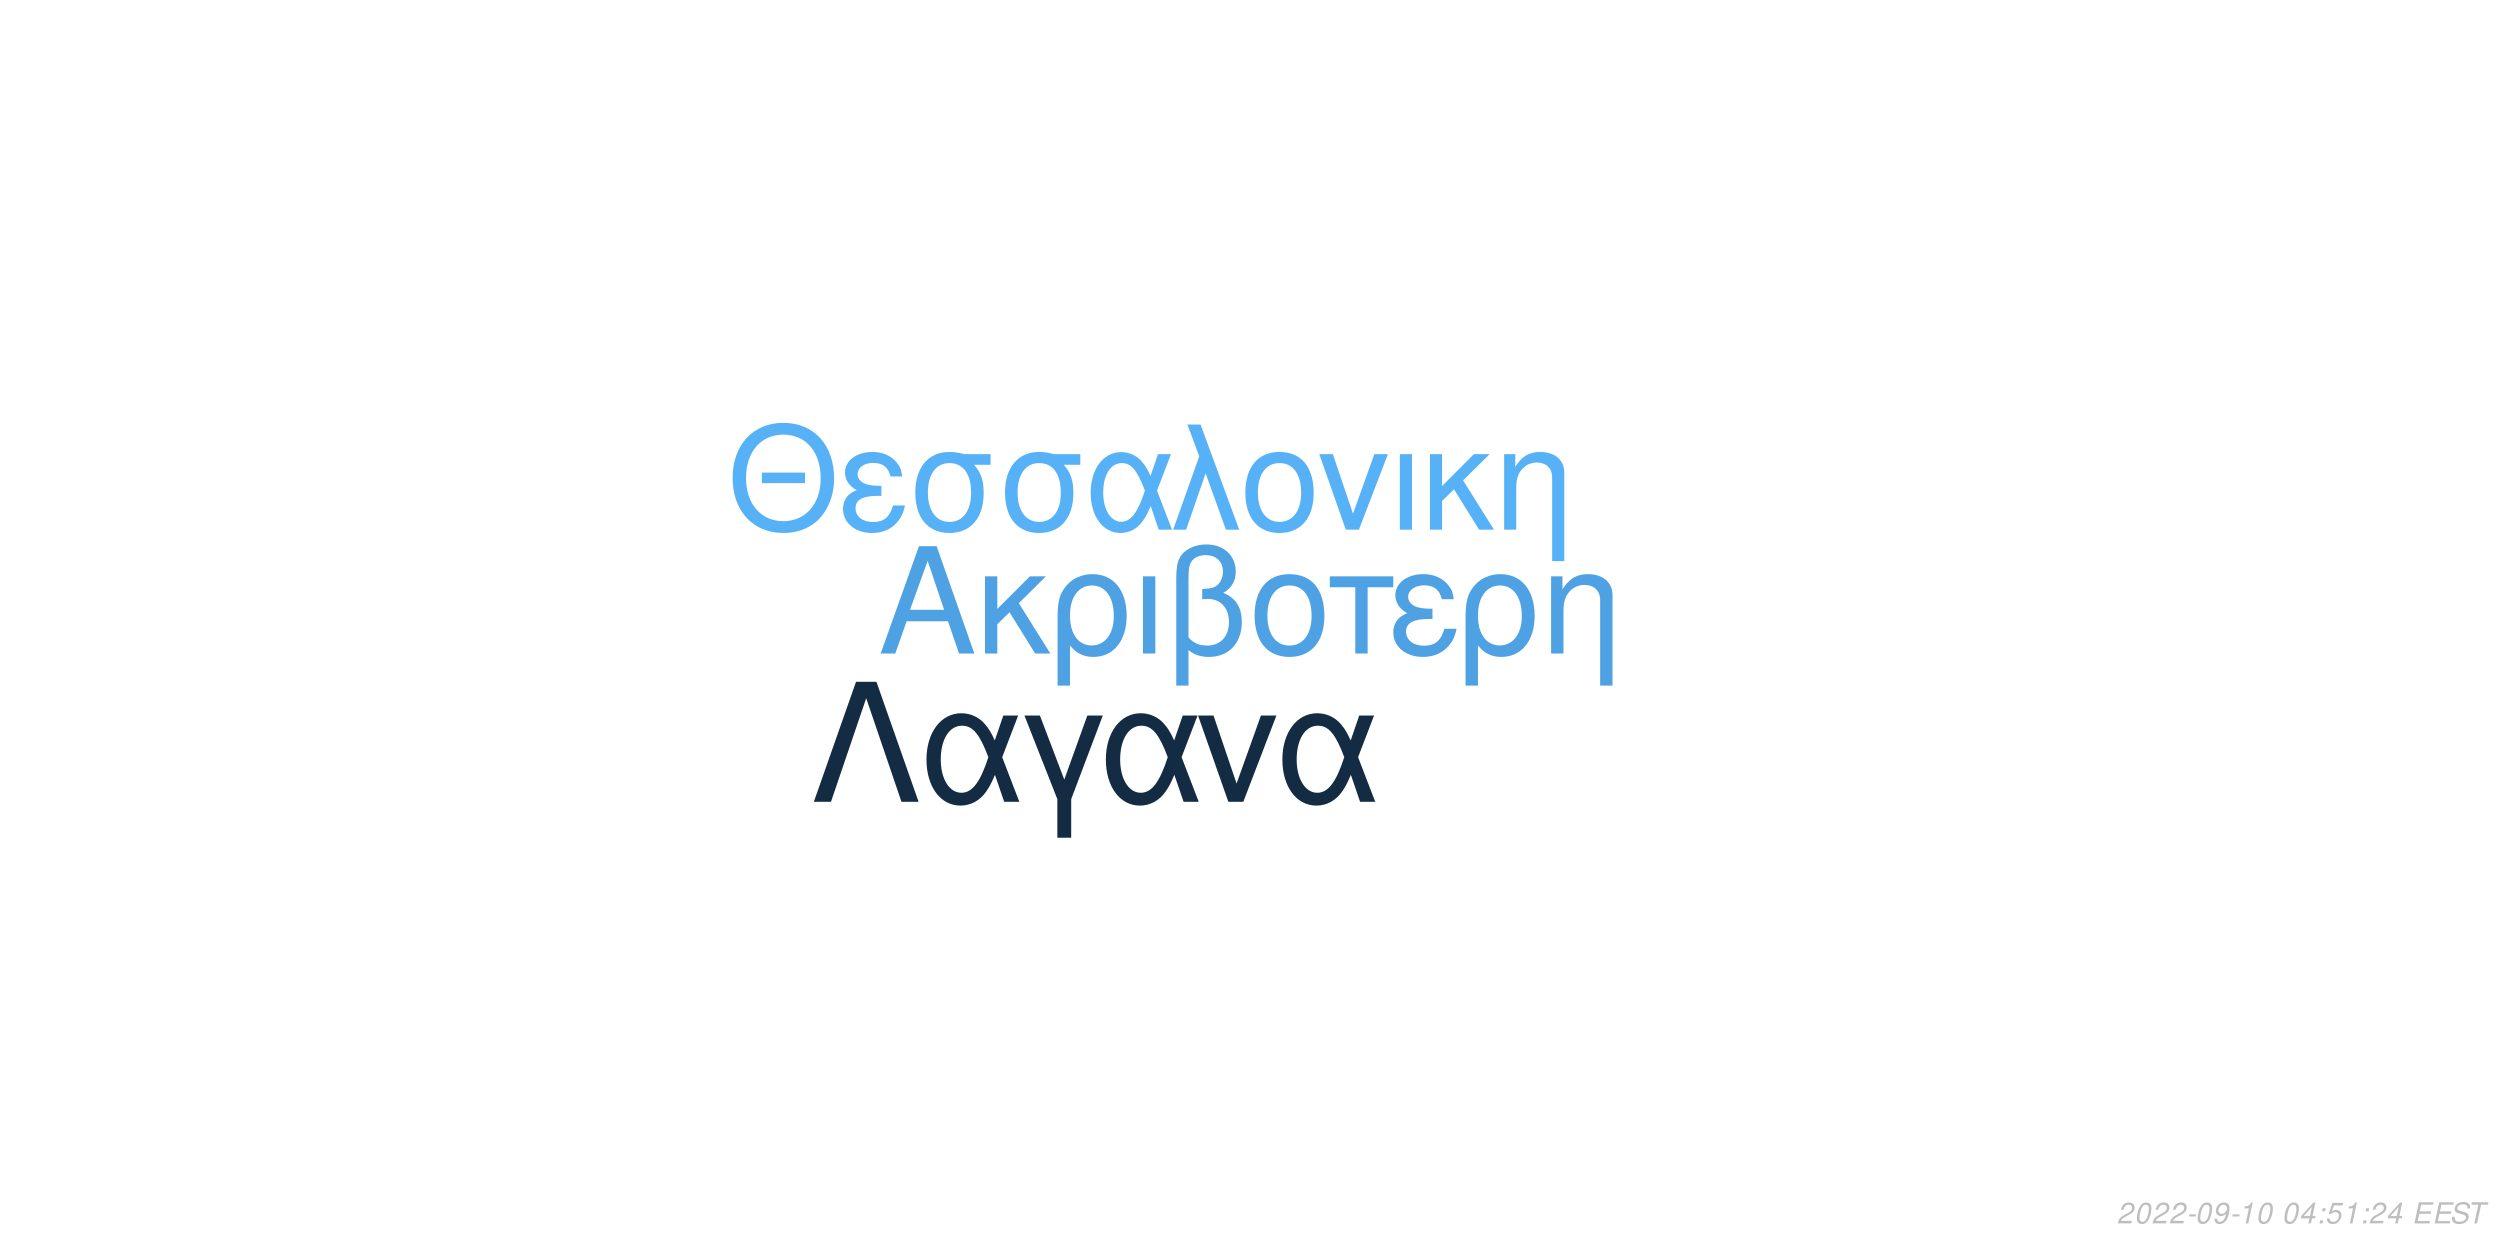
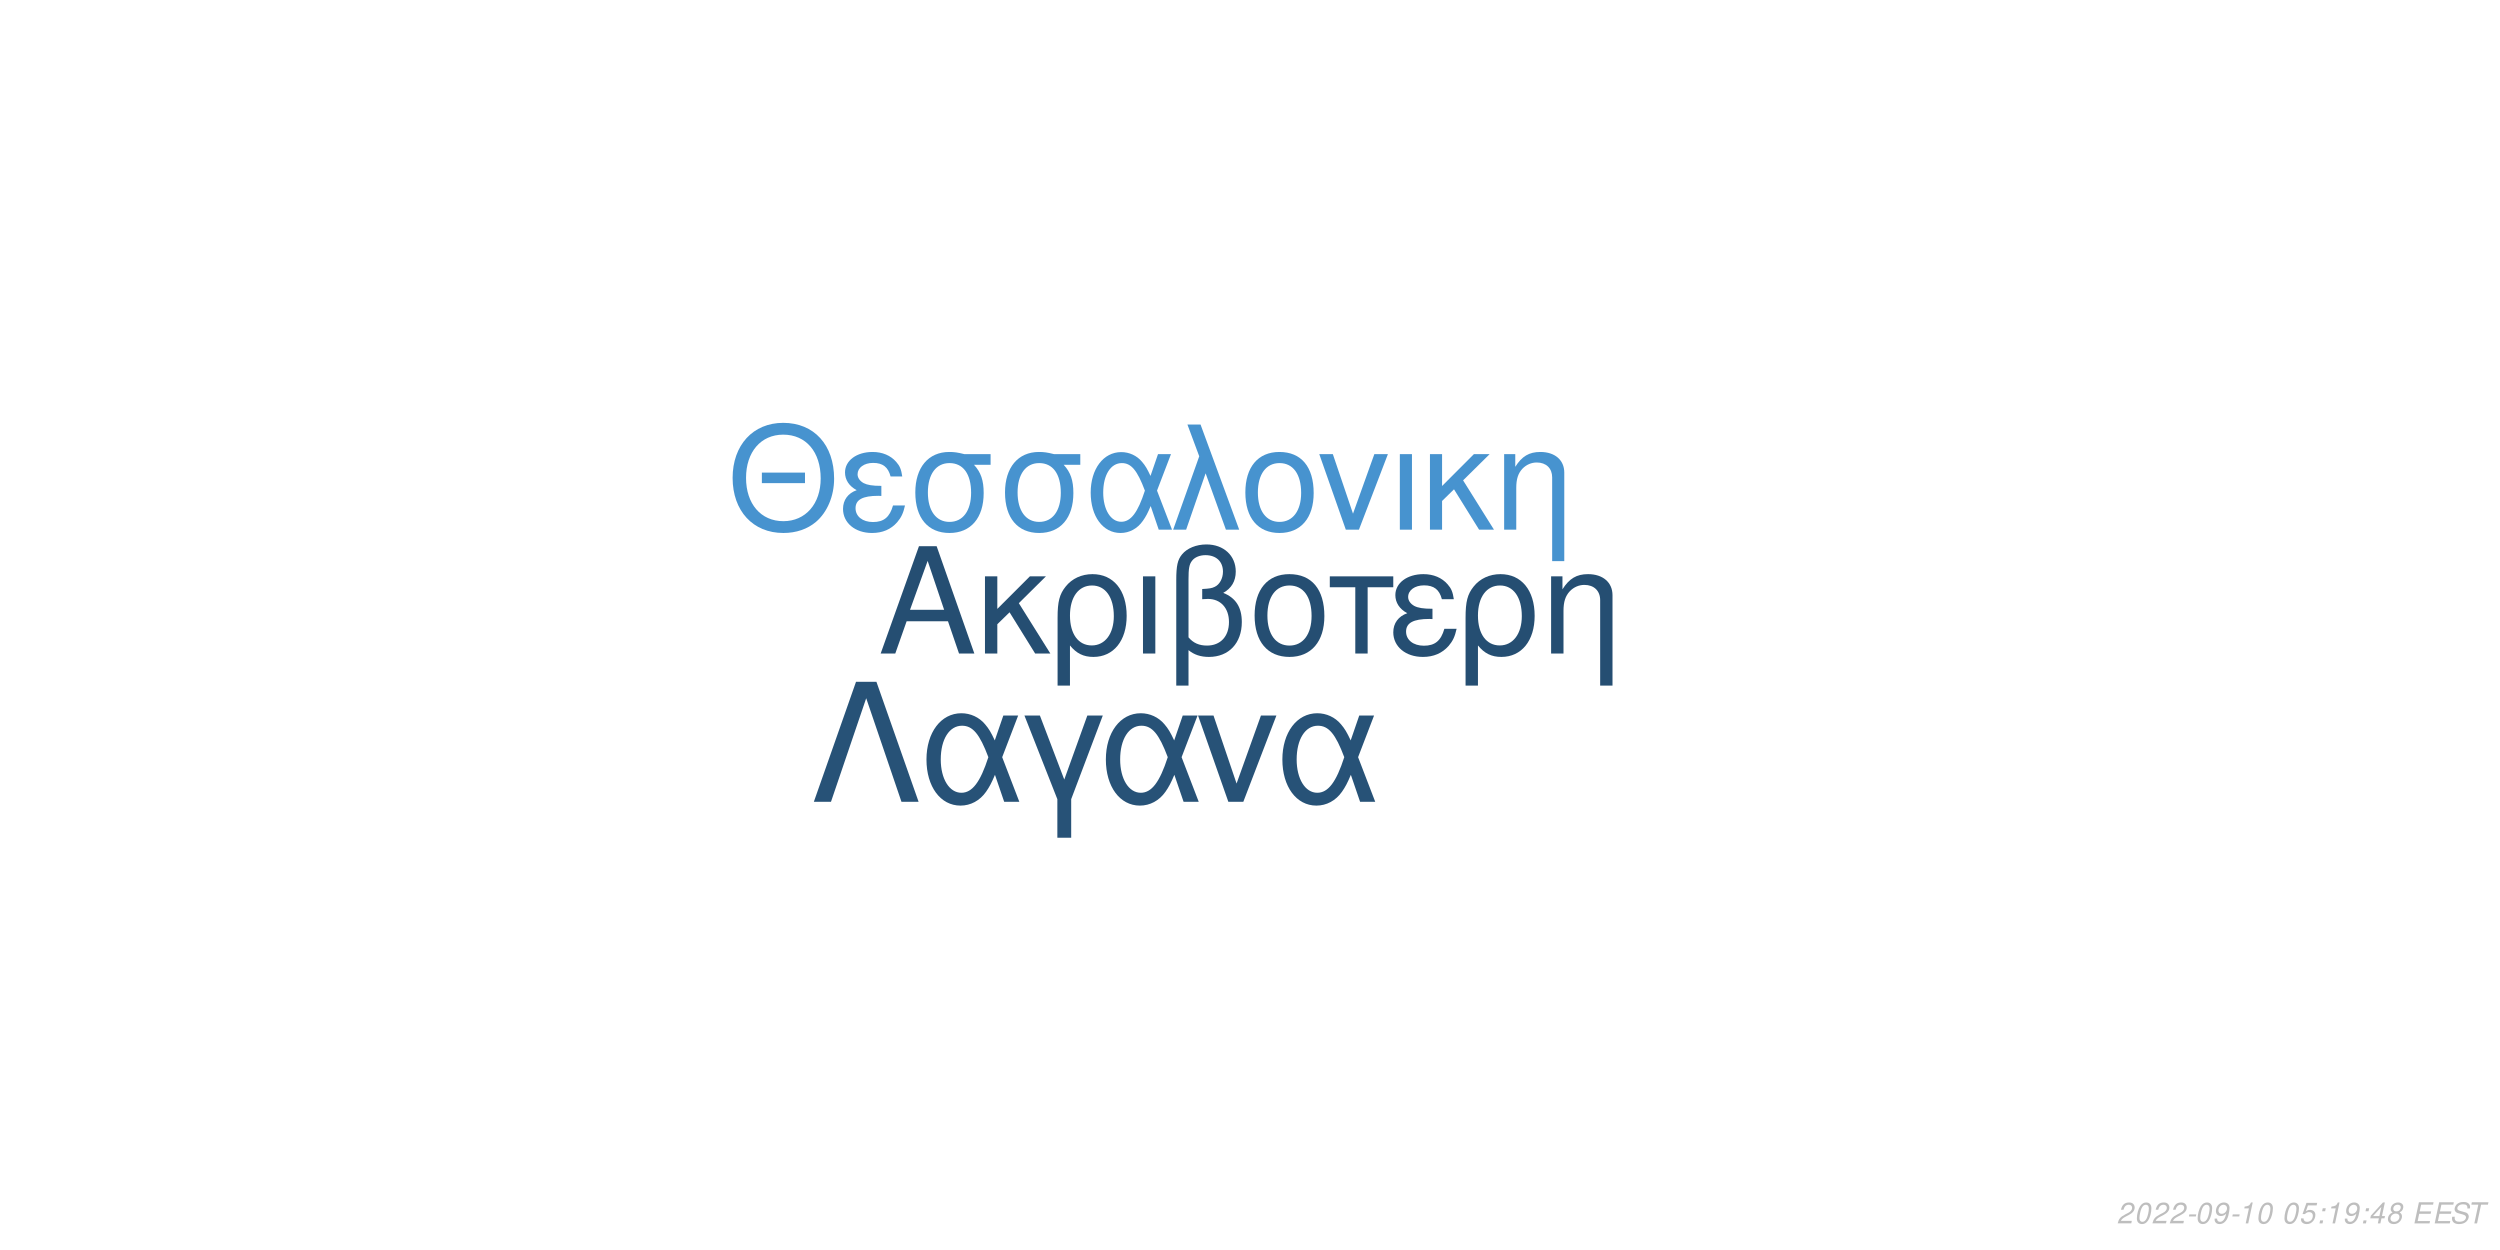
<svg xmlns="http://www.w3.org/2000/svg" xmlns:xlink="http://www.w3.org/1999/xlink" width="864pt" height="432pt" viewBox="0 0 864 432" version="1.1">
  <defs>
    <g>
      <symbol overflow="visible" id="glyph0-0">
        <path style="stroke:none;" d="" />
      </symbol>
      <symbol overflow="visible" id="glyph0-1">
        <path style="stroke:none;" d="M 24.125 -11.141 L 27.938 0 L 33.234 0 L 20.203 -37.094 L 14.094 -37.094 L 0.859 0 L 5.906 0 L 9.828 -11.141 Z M 22.797 -15.109 L 11 -15.109 L 17.094 -32.016 Z M 22.797 -15.109 " />
      </symbol>
      <symbol overflow="visible" id="glyph0-2">
        <path style="stroke:none;" d="M 7.172 -15.422 L 7.172 -26.672 L 2.906 -26.672 L 2.906 0 L 7.172 0 L 7.172 -10.125 L 11.406 -14.25 L 20.25 0 L 25.5 0 L 14.609 -17.406 L 23.969 -26.672 L 18.422 -26.672 Z M 7.172 -15.422 " />
      </symbol>
      <symbol overflow="visible" id="glyph0-3">
        <path style="stroke:none;" d="M 3 11.094 L 7.281 11.094 L 7.281 -2.797 C 9.516 -0.047 11.953 1.172 15.375 1.172 C 22.344 1.172 26.875 -4.422 26.875 -13.031 C 26.875 -21.891 22.297 -27.438 15.062 -27.438 C 11.297 -27.438 7.984 -25.906 5.797 -23.156 C 3.672 -20.516 3 -17.969 3 -12.359 Z M 14.906 -23.516 C 19.547 -23.516 22.438 -19.438 22.438 -12.922 C 22.438 -6.812 19.391 -2.797 14.812 -2.797 C 10.172 -2.797 7.281 -6.766 7.281 -13.125 C 7.281 -19.484 10.234 -23.516 14.906 -23.516 Z M 14.906 -23.516 " />
      </symbol>
      <symbol overflow="visible" id="glyph0-4">
        <path style="stroke:none;" d="M 3.516 0 L 7.781 0 L 7.781 -26.672 L 3.516 -26.672 Z M 3.516 0 " />
      </symbol>
      <symbol overflow="visible" id="glyph0-5">
        <path style="stroke:none;" d="M 4.016 11.094 L 8.25 11.094 L 8.25 -1.172 C 10.172 0.406 12.422 1.172 15.312 1.172 C 22.188 1.172 26.672 -3.609 26.672 -10.891 C 26.672 -15.984 24.578 -19.234 20.25 -20.969 C 23.109 -22.547 24.578 -25.031 24.578 -28.344 C 24.578 -33.844 20.406 -37.703 14.453 -37.703 C 10.938 -37.703 7.734 -36.391 6 -34.25 C 4.484 -32.422 4.016 -30.328 4.016 -25.391 Z M 8.25 -25.656 C 8.25 -29.359 8.5 -30.844 9.469 -32.062 C 10.375 -33.281 12.156 -34 14.094 -34 C 17.812 -34 20.156 -31.812 20.156 -28.297 C 20.156 -25.953 18.984 -23.812 17.297 -23.047 C 16.281 -22.547 15.469 -22.438 12.984 -22.297 L 12.984 -18.781 C 13.734 -18.828 14.344 -18.875 14.969 -18.875 C 19.344 -18.875 22.234 -15.719 22.234 -10.891 C 22.234 -5.906 19.281 -2.75 14.656 -2.75 C 11.953 -2.75 9.922 -3.609 8.25 -5.594 Z M 8.25 -25.656 " />
      </symbol>
      <symbol overflow="visible" id="glyph0-6">
        <path style="stroke:none;" d="M 14.094 -27.438 C 6.562 -27.438 2.094 -22.094 2.094 -13.125 C 2.094 -4.125 6.562 1.172 14.141 1.172 C 21.672 1.172 26.203 -4.172 26.203 -12.922 C 26.203 -22.188 21.828 -27.438 14.094 -27.438 Z M 14.141 -23.516 C 18.938 -23.516 21.781 -19.594 21.781 -12.984 C 21.781 -6.672 18.828 -2.75 14.141 -2.75 C 9.422 -2.75 6.516 -6.672 6.516 -13.125 C 6.516 -19.594 9.422 -23.516 14.141 -23.516 Z M 14.141 -23.516 " />
      </symbol>
      <symbol overflow="visible" id="glyph0-7">
        <path style="stroke:none;" d="M 7.891 0 L 12.156 0 L 12.156 -22.906 L 21.016 -22.906 L 21.016 -26.672 L -0.922 -26.672 L -0.922 -22.906 L 7.891 -22.906 Z M 7.891 0 " />
      </symbol>
      <symbol overflow="visible" id="glyph0-8">
        <path style="stroke:none;" d="M 14.562 -15.469 C 11.344 -15.469 9.562 -15.781 8.297 -16.438 C 6.922 -17.203 6.156 -18.328 6.156 -19.547 C 6.156 -21.891 8.453 -23.562 11.656 -23.562 C 15.062 -23.562 16.953 -22.094 17.812 -18.781 L 21.938 -18.781 C 21.578 -21.266 21.062 -22.5 19.797 -23.922 C 17.812 -26.203 14.906 -27.438 11.453 -27.438 C 5.797 -27.438 1.734 -24.375 1.734 -20.203 C 1.734 -17.609 3.156 -15.375 5.859 -13.938 C 2.797 -12.875 1.016 -10.484 1.016 -7.328 C 1.016 -2.391 5.297 1.172 11.25 1.172 C 14.969 1.172 17.906 -0.109 20.156 -2.641 C 21.578 -4.328 22.297 -5.797 22.906 -8.547 L 18.672 -8.547 C 17.5 -4.422 15.422 -2.703 11.609 -2.703 C 7.938 -2.703 5.438 -4.688 5.438 -7.578 C 5.438 -10.578 7.938 -11.953 13.484 -11.953 C 13.641 -11.953 14.094 -11.953 14.562 -11.906 Z M 14.562 -15.469 " />
      </symbol>
      <symbol overflow="visible" id="glyph0-9">
        <path style="stroke:none;" d="M 3.562 -26.672 L 3.562 0 L 7.844 0 L 7.844 -14.703 C 7.844 -17.906 8.5 -19.891 10.031 -21.531 C 11.406 -22.953 13.188 -23.719 15.062 -23.719 C 18.375 -23.719 20.516 -21.672 20.516 -18.469 L 20.516 11.094 L 24.781 11.094 L 24.781 -20.156 C 24.781 -24.578 21.469 -27.438 16.328 -27.438 C 12.359 -27.438 9.828 -25.906 7.484 -22.188 L 7.484 -26.672 Z M 3.562 -26.672 " />
      </symbol>
      <symbol overflow="visible" id="glyph1-0">
        <path style="stroke:none;" d="" />
      </symbol>
      <symbol overflow="visible" id="glyph1-1">
        <path style="stroke:none;" d="M 26.859 -19.734 L 11.953 -19.734 L 11.953 -16.094 L 26.859 -16.094 Z M 19.328 -36.922 C 8.922 -36.922 1.844 -29.25 1.844 -17.891 C 1.844 -6.484 8.875 1.141 19.391 1.141 C 23.812 1.141 27.703 -0.203 30.641 -2.688 C 34.578 -6.031 36.922 -11.656 36.922 -17.594 C 36.922 -29.297 30 -36.922 19.328 -36.922 Z M 19.328 -32.844 C 27.203 -32.844 32.281 -26.906 32.281 -17.688 C 32.281 -8.922 27.062 -2.938 19.391 -2.938 C 11.609 -2.938 6.484 -8.922 6.484 -17.891 C 6.484 -26.859 11.609 -32.844 19.328 -32.844 Z M 19.328 -32.844 " />
      </symbol>
      <symbol overflow="visible" id="glyph1-2">
        <path style="stroke:none;" d="M 14.25 -15.141 C 11.109 -15.141 9.375 -15.453 8.125 -16.094 C 6.781 -16.844 6.031 -17.938 6.031 -19.141 C 6.031 -21.422 8.266 -23.078 11.406 -23.078 C 14.75 -23.078 16.594 -21.625 17.438 -18.391 L 21.469 -18.391 C 21.125 -20.828 20.625 -22.031 19.391 -23.422 C 17.438 -25.656 14.594 -26.859 11.219 -26.859 C 5.688 -26.859 1.688 -23.875 1.688 -19.781 C 1.688 -17.234 3.094 -15.047 5.734 -13.656 C 2.734 -12.609 1 -10.266 1 -7.172 C 1 -2.344 5.188 1.141 11.016 1.141 C 14.656 1.141 17.547 -0.094 19.734 -2.594 C 21.125 -4.234 21.828 -5.688 22.422 -8.375 L 18.281 -8.375 C 17.141 -4.328 15.094 -2.641 11.359 -2.641 C 7.766 -2.641 5.328 -4.578 5.328 -7.422 C 5.328 -10.359 7.766 -11.703 13.203 -11.703 C 13.359 -11.703 13.797 -11.703 14.25 -11.656 Z M 14.25 -15.141 " />
      </symbol>
      <symbol overflow="visible" id="glyph1-3">
        <path style="stroke:none;" d="M 29 -26.109 L 19.938 -26.109 C 17.594 -26.703 16.438 -26.859 14.703 -26.859 C 7.469 -26.859 2.984 -21.469 2.984 -12.859 C 2.984 -4.031 7.375 1.141 14.797 1.141 C 22.172 1.141 26.609 -4.078 26.609 -12.656 C 26.609 -17.047 25.656 -19.828 23.266 -22.422 L 29 -22.422 Z M 14.797 -23.016 C 19.531 -23.016 22.266 -19.234 22.266 -12.75 C 22.266 -6.531 19.438 -2.688 14.797 -2.688 C 10.172 -2.688 7.328 -6.531 7.328 -12.859 C 7.328 -19.188 10.172 -23.016 14.797 -23.016 Z M 14.797 -23.016 " />
      </symbol>
      <symbol overflow="visible" id="glyph1-4">
        <path style="stroke:none;" d="M 29.344 -26.109 L 24.859 -26.109 L 22.266 -18.578 C 21.125 -21.031 20.484 -22.125 19.328 -23.469 C 17.547 -25.609 14.906 -26.812 12.156 -26.812 C 5.984 -26.812 1.594 -20.984 1.594 -12.812 C 1.594 -4.578 5.828 1.141 11.906 1.141 C 14.953 1.141 17.734 -0.344 19.625 -3.047 C 20.672 -4.531 21.281 -5.688 22.328 -8.172 L 25.109 0 L 29.703 0 L 24.516 -13.5 Z M 20.328 -13.5 C 17.891 -5.922 15.453 -2.734 12.156 -2.734 C 8.516 -2.734 5.922 -6.922 5.922 -12.812 C 5.922 -18.938 8.516 -23.016 12.359 -23.016 C 15.594 -23.016 17.688 -20.531 20.328 -13.5 Z M 20.328 -13.5 " />
      </symbol>
      <symbol overflow="visible" id="glyph1-5">
        <path style="stroke:none;" d="M 1.094 0 L 5.578 0 L 12.312 -19.484 L 19.328 0 L 23.922 0 L 10.562 -36.328 L 6.031 -36.328 L 10.109 -25.359 Z M 1.094 0 " />
      </symbol>
      <symbol overflow="visible" id="glyph1-6">
        <path style="stroke:none;" d="M 13.797 -26.859 C 6.422 -26.859 2.047 -21.625 2.047 -12.859 C 2.047 -4.031 6.422 1.141 13.859 1.141 C 21.234 1.141 25.656 -4.078 25.656 -12.656 C 25.656 -21.719 21.375 -26.859 13.797 -26.859 Z M 13.859 -23.016 C 18.531 -23.016 21.328 -19.188 21.328 -12.703 C 21.328 -6.531 18.438 -2.688 13.859 -2.688 C 9.219 -2.688 6.375 -6.531 6.375 -12.859 C 6.375 -19.188 9.219 -23.016 13.859 -23.016 Z M 13.859 -23.016 " />
      </symbol>
      <symbol overflow="visible" id="glyph1-7">
        <path style="stroke:none;" d="M 14.297 0 L 24.312 -26.109 L 19.625 -26.109 L 12.25 -5.531 L 5.281 -26.109 L 0.594 -26.109 L 9.766 0 Z M 14.297 0 " />
      </symbol>
      <symbol overflow="visible" id="glyph1-8">
        <path style="stroke:none;" d="M 3.438 0 L 7.625 0 L 7.625 -26.109 L 3.438 -26.109 Z M 3.438 0 " />
      </symbol>
      <symbol overflow="visible" id="glyph1-9">
        <path style="stroke:none;" d="M 7.031 -15.094 L 7.031 -26.109 L 2.844 -26.109 L 2.844 0 L 7.031 0 L 7.031 -9.922 L 11.156 -13.953 L 19.828 0 L 24.969 0 L 14.297 -17.047 L 23.469 -26.109 L 18.031 -26.109 Z M 7.031 -15.094 " />
      </symbol>
      <symbol overflow="visible" id="glyph1-10">
        <path style="stroke:none;" d="M 3.484 -26.109 L 3.484 0 L 7.672 0 L 7.672 -14.406 C 7.672 -17.547 8.328 -19.484 9.812 -21.078 C 11.156 -22.469 12.906 -23.219 14.75 -23.219 C 17.984 -23.219 20.078 -21.234 20.078 -18.094 L 20.078 10.859 L 24.266 10.859 L 24.266 -19.734 C 24.266 -24.062 21.031 -26.859 16 -26.859 C 12.109 -26.859 9.609 -25.359 7.328 -21.719 L 7.328 -26.109 Z M 3.484 -26.109 " />
      </symbol>
      <symbol overflow="visible" id="glyph2-0">
        <path style="stroke:none;" d="" />
      </symbol>
      <symbol overflow="visible" id="glyph2-1">
        <path style="stroke:none;" d="M 22.531 -41.484 L 15.484 -41.484 L 0.906 0 L 6.828 0 L 19 -35.797 L 31.188 0 L 37.109 0 Z M 22.531 -41.484 " />
      </symbol>
      <symbol overflow="visible" id="glyph2-2">
        <path style="stroke:none;" d="M 33.516 -29.812 L 28.391 -29.812 L 25.438 -21.219 C 24.125 -24.016 23.391 -25.266 22.078 -26.797 C 20.031 -29.25 17.016 -30.609 13.891 -30.609 C 6.828 -30.609 1.828 -23.953 1.828 -14.625 C 1.828 -5.234 6.656 1.312 13.594 1.312 C 17.078 1.312 20.266 -0.391 22.422 -3.469 C 23.609 -5.172 24.297 -6.484 25.5 -9.328 L 28.688 0 L 33.922 0 L 28 -15.422 Z M 23.219 -15.422 C 20.422 -6.766 17.641 -3.125 13.891 -3.125 C 9.734 -3.125 6.766 -7.906 6.766 -14.625 C 6.766 -21.625 9.734 -26.297 14.109 -26.297 C 17.812 -26.297 20.203 -23.453 23.219 -15.422 Z M 23.219 -15.422 " />
      </symbol>
      <symbol overflow="visible" id="glyph2-3">
        <path style="stroke:none;" d="M 12.062 12.406 L 16.844 12.406 L 16.844 -0.906 L 27.766 -29.812 L 22.422 -29.812 L 14.453 -7.688 L 6.031 -29.812 L 0.688 -29.812 L 12.062 -0.906 Z M 12.062 12.406 " />
      </symbol>
      <symbol overflow="visible" id="glyph2-4">
        <path style="stroke:none;" d="M 16.328 0 L 27.766 -29.812 L 22.422 -29.812 L 14 -6.312 L 6.031 -29.812 L 0.688 -29.812 L 11.156 0 Z M 16.328 0 " />
      </symbol>
      <symbol overflow="visible" id="glyph3-0">
        <path style="stroke:none;" d="" />
      </symbol>
      <symbol overflow="visible" id="glyph3-1">
        <path style="stroke:none;" d="M 5.234 -0.875 L 1.469 -0.875 C 1.641 -1.375 2.203 -1.891 3.109 -2.344 L 4.234 -2.938 C 5.562 -3.625 6.219 -4.469 6.219 -5.484 C 6.219 -5.938 6.062 -6.359 5.797 -6.656 C 5.469 -7.047 4.984 -7.234 4.312 -7.234 C 2.766 -7.234 1.891 -6.453 1.484 -4.734 L 2.375 -4.734 C 2.484 -5.188 2.609 -5.484 2.797 -5.75 C 3.094 -6.203 3.609 -6.453 4.188 -6.453 C 4.891 -6.453 5.344 -6.031 5.344 -5.375 C 5.344 -4.703 4.859 -4.094 4.016 -3.656 L 2.984 -3.125 C 1.234 -2.188 0.797 -1.656 0.344 -0.016 L 5.047 -0.016 Z M 5.234 -0.875 " />
      </symbol>
      <symbol overflow="visible" id="glyph3-2">
        <path style="stroke:none;" d="M 4.203 -7.234 C 3.375 -7.234 2.688 -6.812 2.125 -5.984 C 1.484 -5.047 0.984 -3.188 0.984 -1.734 C 0.984 -1.109 1.172 -0.562 1.484 -0.266 C 1.797 0.047 2.281 0.234 2.766 0.234 C 3.625 0.234 4.281 -0.156 4.859 -1.016 C 5.516 -1.953 6 -3.797 6 -5.266 C 6 -6.5 5.328 -7.234 4.203 -7.234 Z M 4.094 -6.453 C 4.734 -6.453 5.125 -5.984 5.125 -5.156 C 5.125 -4.203 4.781 -2.625 4.406 -1.812 C 3.984 -0.938 3.516 -0.547 2.875 -0.547 C 2.25 -0.547 1.875 -1.031 1.875 -1.828 C 1.875 -2.797 2.203 -4.344 2.594 -5.203 C 2.984 -6.047 3.453 -6.453 4.094 -6.453 Z M 4.094 -6.453 " />
      </symbol>
      <symbol overflow="visible" id="glyph3-3">
        <path style="stroke:none;" d="M 3.516 -3.125 L 1.125 -3.125 L 0.969 -2.406 L 3.359 -2.406 Z M 3.516 -3.125 " />
      </symbol>
      <symbol overflow="visible" id="glyph3-4">
        <path style="stroke:none;" d="M 0.844 -1.656 C 0.844 -1.547 0.844 -1.438 0.844 -1.375 C 0.844 -0.406 1.531 0.234 2.578 0.234 C 3.203 0.234 3.766 0.016 4.297 -0.438 C 4.938 -1 5.312 -1.656 5.594 -2.719 C 5.844 -3.672 6.016 -4.766 6.016 -5.375 C 6.016 -5.844 5.844 -6.328 5.547 -6.656 C 5.203 -7.031 4.703 -7.234 4.062 -7.234 C 2.516 -7.234 1.297 -5.938 1.297 -4.266 C 1.297 -3.203 1.984 -2.547 3.047 -2.547 C 3.484 -2.547 3.953 -2.672 4.281 -2.891 C 4.406 -2.984 4.547 -3.078 4.828 -3.344 C 4.438 -1.484 3.703 -0.547 2.703 -0.547 C 2.109 -0.547 1.719 -0.938 1.719 -1.547 L 1.719 -1.656 Z M 3.953 -6.453 C 4.625 -6.453 5.141 -5.953 5.141 -5.281 C 5.141 -4.188 4.312 -3.312 3.297 -3.312 C 2.594 -3.312 2.172 -3.734 2.172 -4.453 C 2.172 -5.562 2.984 -6.453 3.953 -6.453 Z M 3.953 -6.453 " />
      </symbol>
      <symbol overflow="visible" id="glyph3-5">
        <path style="stroke:none;" d="M 3.703 -5.188 L 2.594 0 L 3.469 0 L 5.016 -7.234 L 4.438 -7.234 C 3.906 -6.156 3.688 -6.016 2.234 -5.812 L 2.109 -5.188 Z M 3.703 -5.188 " />
      </symbol>
      <symbol overflow="visible" id="glyph3-6">
        <path style="stroke:none;" d="" />
      </symbol>
      <symbol overflow="visible" id="glyph3-7">
-         <path style="stroke:none;" d="M 3.625 -1.75 L 3.266 0 L 4.141 0 L 4.516 -1.75 L 5.562 -1.75 L 5.734 -2.531 L 4.688 -2.531 L 5.688 -7.234 L 5.016 -7.234 L 0.844 -2.672 L 0.641 -1.75 Z M 3.797 -2.531 L 1.594 -2.531 L 4.469 -5.703 Z M 3.797 -2.531 " />
+         <path style="stroke:none;" d="M 6.297 -7.094 L 2.594 -7.094 L 1.234 -3.234 L 2.047 -3.234 C 2.656 -3.766 2.938 -3.906 3.531 -3.906 C 4.328 -3.906 4.797 -3.453 4.797 -2.688 C 4.797 -1.438 3.969 -0.547 2.828 -0.547 C 2.031 -0.547 1.609 -0.938 1.578 -1.734 L 0.703 -1.734 L 0.703 -1.516 C 0.703 -0.938 0.844 -0.547 1.188 -0.266 C 1.562 0.062 2.078 0.234 2.703 0.234 C 3.656 0.234 4.391 -0.156 4.984 -0.922 C 5.422 -1.5 5.672 -2.234 5.672 -2.953 C 5.672 -4 4.938 -4.672 3.812 -4.672 C 3.328 -4.672 2.906 -4.547 2.406 -4.234 L 3.109 -6.219 L 6.109 -6.219 Z M 6.297 -7.094 " />
      </symbol>
      <symbol overflow="visible" id="glyph3-8">
        <path style="stroke:none;" d="M 2.359 -1.031 L 1.312 -1.031 L 1.094 0 L 2.141 0 Z M 3.266 -5.234 L 2.219 -5.234 L 2 -4.203 L 3.047 -4.203 Z M 3.266 -5.234 " />
      </symbol>
      <symbol overflow="visible" id="glyph3-9">
-         <path style="stroke:none;" d="M 6.297 -7.094 L 2.594 -7.094 L 1.234 -3.234 L 2.047 -3.234 C 2.656 -3.766 2.938 -3.906 3.531 -3.906 C 4.328 -3.906 4.797 -3.453 4.797 -2.688 C 4.797 -1.438 3.969 -0.547 2.828 -0.547 C 2.031 -0.547 1.609 -0.938 1.578 -1.734 L 0.703 -1.734 L 0.703 -1.516 C 0.703 -0.938 0.844 -0.547 1.188 -0.266 C 1.562 0.062 2.078 0.234 2.703 0.234 C 3.656 0.234 4.391 -0.156 4.984 -0.922 C 5.422 -1.5 5.672 -2.234 5.672 -2.953 C 5.672 -4 4.938 -4.672 3.812 -4.672 C 3.328 -4.672 2.906 -4.547 2.406 -4.234 L 3.109 -6.219 L 6.109 -6.219 Z M 6.297 -7.094 " />
+         <path style="stroke:none;" d="M 3.625 -1.75 L 3.266 0 L 4.141 0 L 4.516 -1.75 L 5.562 -1.75 L 5.734 -2.531 L 4.688 -2.531 L 5.688 -7.234 L 5.016 -7.234 L 0.844 -2.672 L 0.641 -1.75 Z M 3.797 -2.531 L 1.594 -2.531 L 4.469 -5.703 Z M 3.797 -2.531 " />
      </symbol>
      <symbol overflow="visible" id="glyph3-10">
+         <path style="stroke:none;" d="M 4.766 -3.797 C 5.078 -3.969 5.234 -4.078 5.438 -4.234 C 5.812 -4.594 6.062 -5.172 6.062 -5.734 C 6.062 -6.625 5.344 -7.234 4.266 -7.234 C 2.812 -7.234 1.703 -6.219 1.703 -4.875 C 1.703 -4.406 1.875 -4.125 2.359 -3.812 C 1.297 -3.312 0.75 -2.516 0.75 -1.469 C 0.75 -0.438 1.547 0.234 2.812 0.234 C 3.656 0.234 4.359 -0.094 4.938 -0.734 C 5.359 -1.234 5.609 -1.859 5.609 -2.438 C 5.609 -3.047 5.312 -3.516 4.766 -3.797 Z M 4.109 -6.453 C 4.797 -6.453 5.188 -6.125 5.188 -5.578 C 5.188 -5.266 5.062 -4.922 4.859 -4.672 C 4.562 -4.312 4.188 -4.156 3.656 -4.156 C 2.984 -4.156 2.594 -4.453 2.594 -4.984 C 2.594 -5.859 3.203 -6.453 4.109 -6.453 Z M 3.453 -3.406 C 4.234 -3.406 4.734 -2.984 4.734 -2.312 C 4.734 -1.312 3.922 -0.547 2.875 -0.547 C 2.125 -0.547 1.625 -0.969 1.625 -1.625 C 1.625 -2.609 2.438 -3.406 3.453 -3.406 Z M 3.453 -3.406 " />
+       </symbol>
+       <symbol overflow="visible" id="glyph3-11">
        <path style="stroke:none;" d="M 2.547 -3.312 L 6.5 -3.312 L 6.688 -4.141 L 2.719 -4.141 L 3.219 -6.469 L 7.344 -6.469 L 7.516 -7.297 L 2.453 -7.297 L 0.906 0 L 6.125 0 L 6.297 -0.812 L 2.016 -0.812 Z M 2.547 -3.312 " />
      </symbol>
-       <symbol overflow="visible" id="glyph3-11">
+       <symbol overflow="visible" id="glyph3-12">
        <path style="stroke:none;" d="M 7.062 -5.156 C 7.125 -5.438 7.141 -5.562 7.141 -5.703 C 7.141 -6.156 6.938 -6.594 6.594 -6.891 C 6.188 -7.25 5.656 -7.406 4.875 -7.406 C 3.844 -7.406 3.047 -7.125 2.5 -6.562 C 2.094 -6.141 1.781 -5.438 1.781 -4.922 C 1.781 -4.297 2.219 -3.766 2.891 -3.562 L 4.594 -3.094 C 5.406 -2.859 5.734 -2.578 5.734 -2.094 C 5.734 -1.781 5.547 -1.406 5.266 -1.141 C 4.844 -0.766 4.266 -0.578 3.453 -0.578 C 2.328 -0.578 1.812 -0.984 1.812 -1.906 C 1.812 -2.047 1.812 -2.125 1.844 -2.312 L 0.984 -2.312 C 0.906 -2.062 0.891 -1.906 0.891 -1.688 C 0.891 -0.484 1.797 0.234 3.297 0.234 C 4.359 0.234 5.234 -0.062 5.812 -0.609 C 6.344 -1.078 6.688 -1.797 6.688 -2.375 C 6.688 -2.641 6.609 -2.906 6.453 -3.156 C 6.234 -3.5 5.938 -3.703 5.469 -3.828 L 3.75 -4.312 C 2.984 -4.547 2.734 -4.734 2.734 -5.188 C 2.734 -5.547 2.875 -5.844 3.188 -6.109 C 3.547 -6.438 4.031 -6.594 4.703 -6.594 C 5.266 -6.594 5.688 -6.484 5.906 -6.297 C 6.094 -6.125 6.219 -5.797 6.219 -5.516 C 6.219 -5.422 6.203 -5.344 6.188 -5.156 Z M 7.062 -5.156 " />
      </symbol>
-       <symbol overflow="visible" id="glyph3-12">
+       <symbol overflow="visible" id="glyph3-13">
        <path style="stroke:none;" d="M 4.938 -6.469 L 7.312 -6.469 L 7.484 -7.297 L 1.75 -7.297 L 1.578 -6.469 L 3.984 -6.469 L 2.609 0 L 3.547 0 Z M 4.938 -6.469 " />
      </symbol>
    </g>
  </defs>
  <g id="surface1">
    <rect x="0" y="0" width="864" height="432" style="fill:rgb(100%,100%,100%);fill-opacity:1;stroke:none;" />
-     <g style="fill:rgb(30.588%,63.529%,89.02%);fill-opacity:1;">
+     <g style="fill:rgb(14.51%,30.588%,44.706%);fill-opacity:1;">
      <use xlink:href="#glyph0-1" x="303.5" y="225.861" />
      <use xlink:href="#glyph0-2" x="337.5" y="225.861" />
      <use xlink:href="#glyph0-3" x="362.5" y="225.861" />
      <use xlink:href="#glyph0-4" x="391.5" y="225.861" />
      <use xlink:href="#glyph0-5" x="402.5" y="225.861" />
      <use xlink:href="#glyph0-6" x="431.5" y="225.861" />
      <use xlink:href="#glyph0-7" x="460.5" y="225.861" />
      <use xlink:href="#glyph0-8" x="480.5" y="225.861" />
      <use xlink:href="#glyph0-3" x="503.5" y="225.861" />
      <use xlink:href="#glyph0-9" x="532.5" y="225.861" />
    </g>
-     <g style="fill:rgb(33.725%,69.412%,96.863%);fill-opacity:1;">
+     <g style="fill:rgb(27.843%,57.647%,81.176%);fill-opacity:1;">
      <use xlink:href="#glyph1-1" x="251.348" y="183.058" />
      <use xlink:href="#glyph1-2" x="290.348" y="183.058" />
      <use xlink:href="#glyph1-3" x="313.348" y="183.058" />
      <use xlink:href="#glyph1-3" x="344.348" y="183.058" />
      <use xlink:href="#glyph1-4" x="375.348" y="183.058" />
      <use xlink:href="#glyph1-5" x="404.348" y="183.058" />
      <use xlink:href="#glyph1-6" x="428.348" y="183.058" />
      <use xlink:href="#glyph1-7" x="455.348" y="183.058" />
      <use xlink:href="#glyph1-8" x="480.348" y="183.058" />
      <use xlink:href="#glyph1-9" x="491.348" y="183.058" />
      <use xlink:href="#glyph1-10" x="516.348" y="183.058" />
    </g>
-     <g style="fill:rgb(7.451%,16.863%,26.275%);fill-opacity:1;">
+     <g style="fill:rgb(15.294%,32.157%,46.667%);fill-opacity:1;">
      <use xlink:href="#glyph2-1" x="280.359" y="277.105" />
      <use xlink:href="#glyph2-2" x="318.359" y="277.105" />
      <use xlink:href="#glyph2-3" x="353.359" y="277.105" />
      <use xlink:href="#glyph2-2" x="380.359" y="277.105" />
      <use xlink:href="#glyph2-4" x="413.359" y="277.105" />
      <use xlink:href="#glyph2-2" x="441.359" y="277.105" />
    </g>
    <g style="fill:rgb(74.51%,74.51%,74.51%);fill-opacity:1;">
      <use xlink:href="#glyph3-1" x="731.52" y="422.81" />
      <use xlink:href="#glyph3-2" x="737.52" y="422.81" />
      <use xlink:href="#glyph3-1" x="743.52" y="422.81" />
      <use xlink:href="#glyph3-1" x="749.52" y="422.81" />
      <use xlink:href="#glyph3-3" x="755.52" y="422.81" />
      <use xlink:href="#glyph3-2" x="758.52" y="422.81" />
      <use xlink:href="#glyph3-4" x="764.52" y="422.81" />
      <use xlink:href="#glyph3-3" x="770.52" y="422.81" />
      <use xlink:href="#glyph3-5" x="773.52" y="422.81" />
      <use xlink:href="#glyph3-2" x="779.52" y="422.81" />
      <use xlink:href="#glyph3-6" x="785.52" y="422.81" />
      <use xlink:href="#glyph3-2" x="788.52" y="422.81" />
      <use xlink:href="#glyph3-7" x="794.52" y="422.81" />
      <use xlink:href="#glyph3-8" x="800.52" y="422.81" />
-       <use xlink:href="#glyph3-9" x="803.52" y="422.81" />
-       <use xlink:href="#glyph3-5" x="809.52" y="422.81" />
+       <use xlink:href="#glyph3-5" x="803.52" y="422.81" />
+       <use xlink:href="#glyph3-4" x="809.52" y="422.81" />
      <use xlink:href="#glyph3-8" x="815.52" y="422.81" />
-       <use xlink:href="#glyph3-1" x="818.52" y="422.81" />
-       <use xlink:href="#glyph3-7" x="824.52" y="422.81" />
+       <use xlink:href="#glyph3-9" x="818.52" y="422.81" />
+       <use xlink:href="#glyph3-10" x="824.52" y="422.81" />
      <use xlink:href="#glyph3-6" x="830.52" y="422.81" />
-       <use xlink:href="#glyph3-10" x="833.52" y="422.81" />
-       <use xlink:href="#glyph3-10" x="840.52" y="422.81" />
-       <use xlink:href="#glyph3-11" x="846.52" y="422.81" />
-       <use xlink:href="#glyph3-12" x="852.52" y="422.81" />
+       <use xlink:href="#glyph3-11" x="833.52" y="422.81" />
+       <use xlink:href="#glyph3-11" x="840.52" y="422.81" />
+       <use xlink:href="#glyph3-12" x="846.52" y="422.81" />
+       <use xlink:href="#glyph3-13" x="852.52" y="422.81" />
    </g>
  </g>
</svg>
